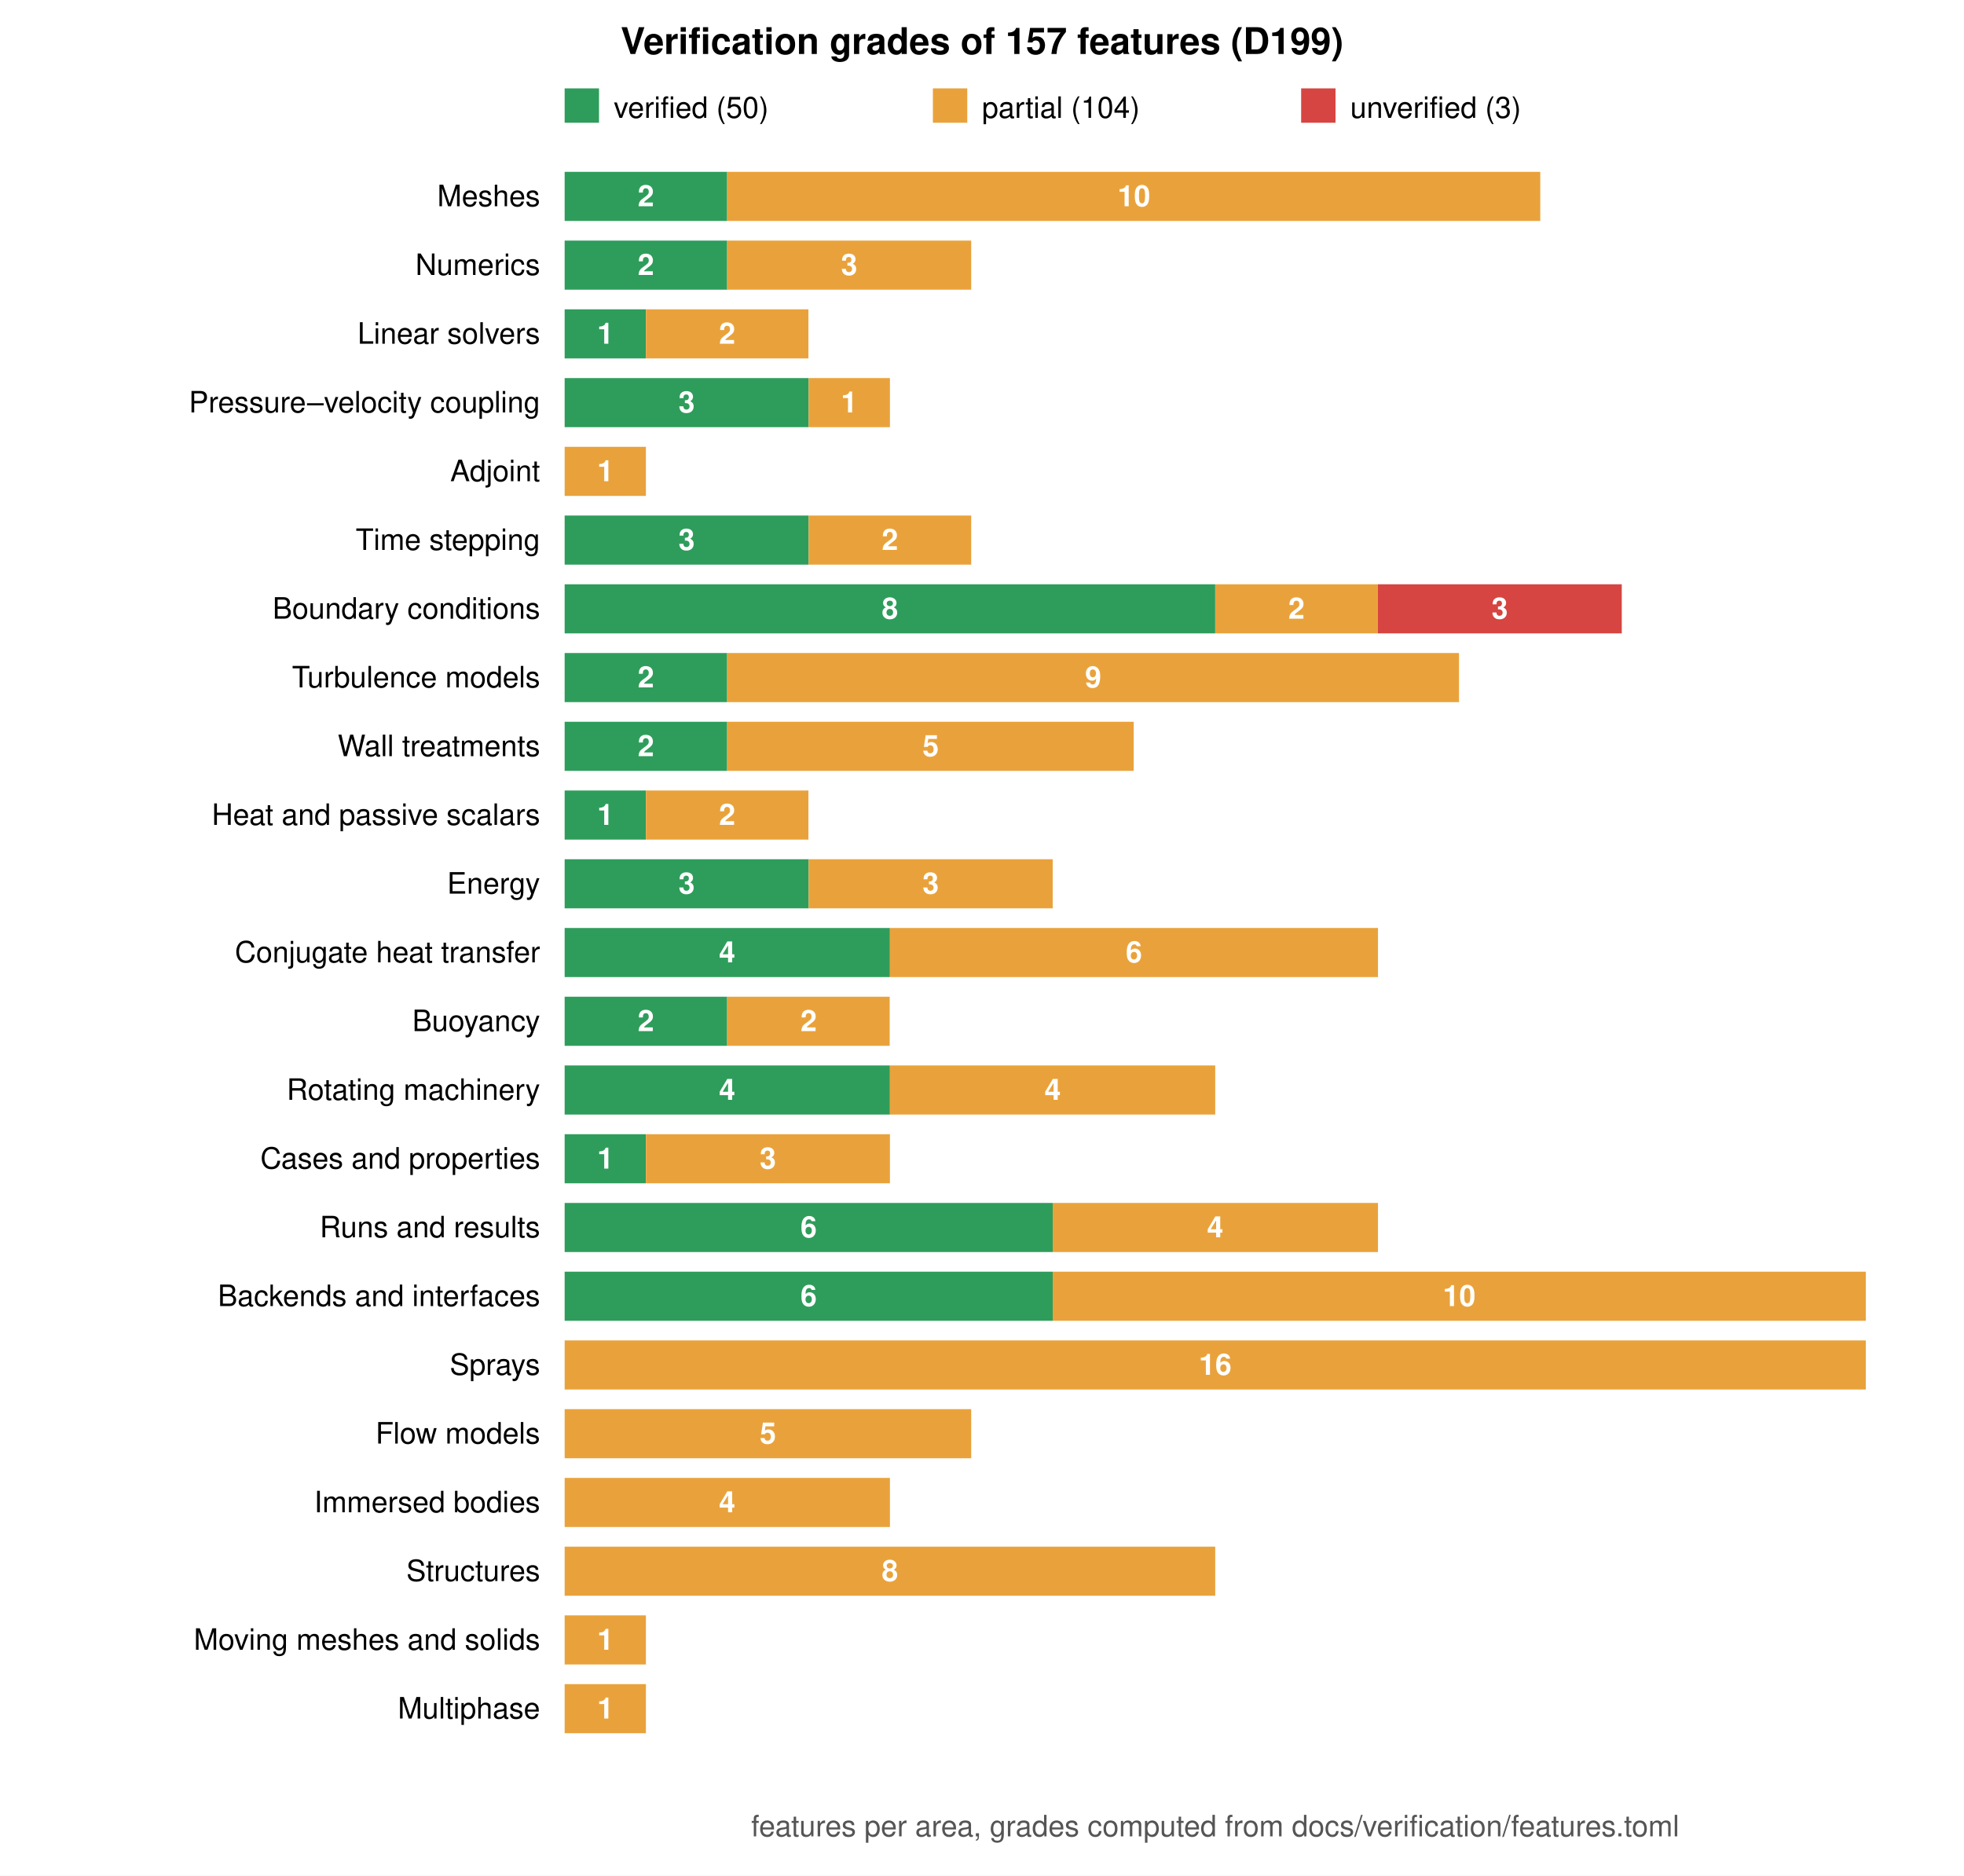
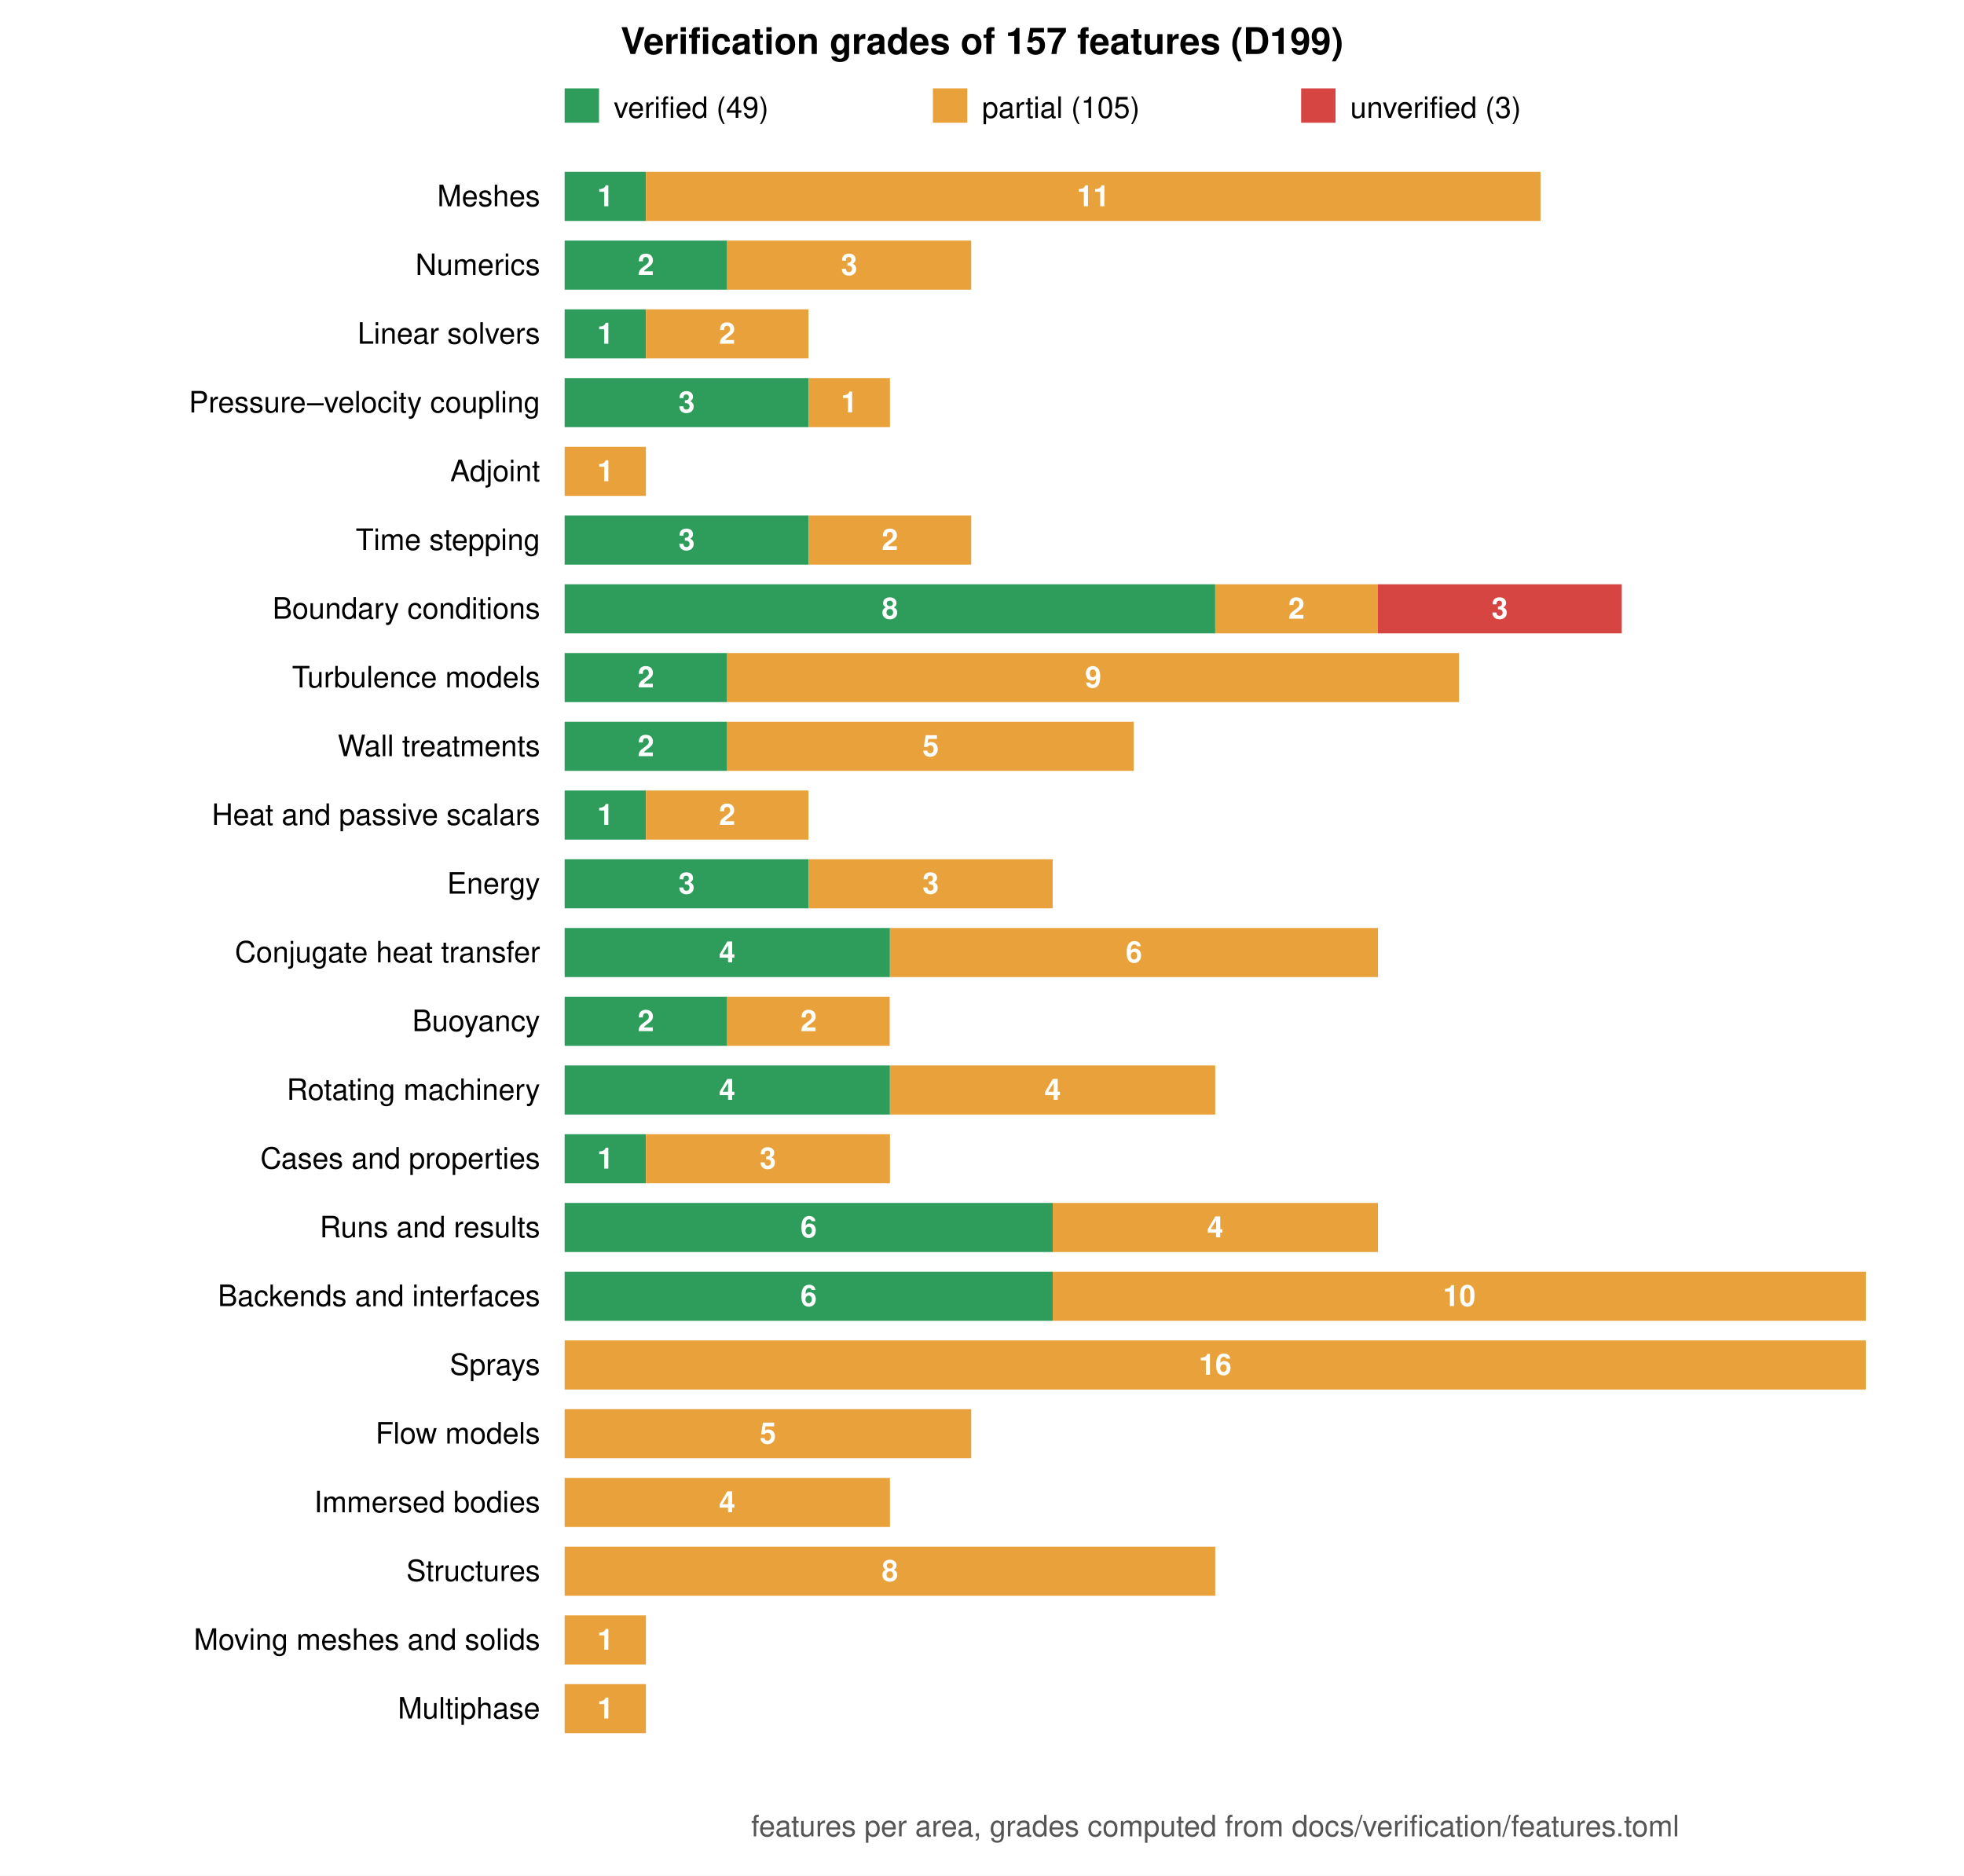
<svg xmlns="http://www.w3.org/2000/svg" viewBox="0 0 800 764" width="800" height="764" font-family="Helvetica, Arial, sans-serif" font-size="12">
  <rect width="800" height="764" fill="white" />
  <text x="400.0" y="22" text-anchor="middle" font-size="15" font-weight="bold">Verification grades of 157 features (D199)</text>
  <rect x="230" y="36" width="14" height="14" fill="#2e9d5b" />
-   <text x="250" y="48">verified (50)</text>
+   <text x="250" y="48">verified (49)</text>
  <rect x="380" y="36" width="14" height="14" fill="#e9a23b" />
-   <text x="400" y="48">partial (104)</text>
+   <text x="400" y="48">partial (105)</text>
  <rect x="530" y="36" width="14" height="14" fill="#d64541" />
  <text x="550" y="48">unverified (3)</text>
  <text x="220" y="84.0" text-anchor="end">Meshes</text>
-   <rect x="230.0" y="70" width="66.2" height="20" fill="#2e9d5b" />
-   <text x="263.1" y="84.0" text-anchor="middle" fill="white" font-weight="bold">2</text>
-   <rect x="296.2" y="70" width="331.2" height="20" fill="#e9a23b" />
-   <text x="461.9" y="84.0" text-anchor="middle" fill="white" font-weight="bold">10</text>
+   <rect x="230.0" y="70" width="33.1" height="20" fill="#2e9d5b" />
+   <text x="246.6" y="84.0" text-anchor="middle" fill="white" font-weight="bold">1</text>
+   <rect x="263.1" y="70" width="364.4" height="20" fill="#e9a23b" />
+   <text x="445.3" y="84.0" text-anchor="middle" fill="white" font-weight="bold">11</text>
  <text x="220" y="112.0" text-anchor="end">Numerics</text>
  <rect x="230.0" y="98" width="66.2" height="20" fill="#2e9d5b" />
  <text x="263.1" y="112.0" text-anchor="middle" fill="white" font-weight="bold">2</text>
  <rect x="296.2" y="98" width="99.4" height="20" fill="#e9a23b" />
  <text x="345.9" y="112.0" text-anchor="middle" fill="white" font-weight="bold">3</text>
  <text x="220" y="140.0" text-anchor="end">Linear solvers</text>
  <rect x="230.0" y="126" width="33.1" height="20" fill="#2e9d5b" />
  <text x="246.6" y="140.0" text-anchor="middle" fill="white" font-weight="bold">1</text>
  <rect x="263.1" y="126" width="66.2" height="20" fill="#e9a23b" />
  <text x="296.2" y="140.0" text-anchor="middle" fill="white" font-weight="bold">2</text>
  <text x="220" y="168.0" text-anchor="end">Pressure–velocity coupling</text>
  <rect x="230.0" y="154" width="99.4" height="20" fill="#2e9d5b" />
  <text x="279.7" y="168.0" text-anchor="middle" fill="white" font-weight="bold">3</text>
  <rect x="329.4" y="154" width="33.1" height="20" fill="#e9a23b" />
  <text x="345.9" y="168.0" text-anchor="middle" fill="white" font-weight="bold">1</text>
  <text x="220" y="196.0" text-anchor="end">Adjoint</text>
  <rect x="230.0" y="182" width="33.1" height="20" fill="#e9a23b" />
  <text x="246.6" y="196.0" text-anchor="middle" fill="white" font-weight="bold">1</text>
  <text x="220" y="224.0" text-anchor="end">Time stepping</text>
  <rect x="230.0" y="210" width="99.4" height="20" fill="#2e9d5b" />
  <text x="279.7" y="224.0" text-anchor="middle" fill="white" font-weight="bold">3</text>
  <rect x="329.4" y="210" width="66.2" height="20" fill="#e9a23b" />
  <text x="362.5" y="224.0" text-anchor="middle" fill="white" font-weight="bold">2</text>
  <text x="220" y="252.0" text-anchor="end">Boundary conditions</text>
  <rect x="230.0" y="238" width="265.0" height="20" fill="#2e9d5b" />
  <text x="362.5" y="252.0" text-anchor="middle" fill="white" font-weight="bold">8</text>
  <rect x="495.0" y="238" width="66.2" height="20" fill="#e9a23b" />
  <text x="528.1" y="252.0" text-anchor="middle" fill="white" font-weight="bold">2</text>
  <rect x="561.2" y="238" width="99.4" height="20" fill="#d64541" />
  <text x="610.9" y="252.0" text-anchor="middle" fill="white" font-weight="bold">3</text>
  <text x="220" y="280.0" text-anchor="end">Turbulence models</text>
  <rect x="230.0" y="266" width="66.2" height="20" fill="#2e9d5b" />
  <text x="263.1" y="280.0" text-anchor="middle" fill="white" font-weight="bold">2</text>
  <rect x="296.2" y="266" width="298.1" height="20" fill="#e9a23b" />
  <text x="445.3" y="280.0" text-anchor="middle" fill="white" font-weight="bold">9</text>
  <text x="220" y="308.0" text-anchor="end">Wall treatments</text>
  <rect x="230.0" y="294" width="66.2" height="20" fill="#2e9d5b" />
  <text x="263.1" y="308.0" text-anchor="middle" fill="white" font-weight="bold">2</text>
  <rect x="296.2" y="294" width="165.6" height="20" fill="#e9a23b" />
  <text x="379.1" y="308.0" text-anchor="middle" fill="white" font-weight="bold">5</text>
  <text x="220" y="336.0" text-anchor="end">Heat and passive scalars</text>
  <rect x="230.0" y="322" width="33.1" height="20" fill="#2e9d5b" />
  <text x="246.6" y="336.0" text-anchor="middle" fill="white" font-weight="bold">1</text>
  <rect x="263.1" y="322" width="66.2" height="20" fill="#e9a23b" />
  <text x="296.2" y="336.0" text-anchor="middle" fill="white" font-weight="bold">2</text>
  <text x="220" y="364.0" text-anchor="end">Energy</text>
  <rect x="230.0" y="350" width="99.4" height="20" fill="#2e9d5b" />
  <text x="279.7" y="364.0" text-anchor="middle" fill="white" font-weight="bold">3</text>
  <rect x="329.4" y="350" width="99.4" height="20" fill="#e9a23b" />
  <text x="379.1" y="364.0" text-anchor="middle" fill="white" font-weight="bold">3</text>
  <text x="220" y="392.0" text-anchor="end">Conjugate heat transfer</text>
  <rect x="230.0" y="378" width="132.5" height="20" fill="#2e9d5b" />
  <text x="296.2" y="392.0" text-anchor="middle" fill="white" font-weight="bold">4</text>
  <rect x="362.5" y="378" width="198.8" height="20" fill="#e9a23b" />
  <text x="461.9" y="392.0" text-anchor="middle" fill="white" font-weight="bold">6</text>
  <text x="220" y="420.0" text-anchor="end">Buoyancy</text>
  <rect x="230.0" y="406" width="66.2" height="20" fill="#2e9d5b" />
  <text x="263.1" y="420.0" text-anchor="middle" fill="white" font-weight="bold">2</text>
  <rect x="296.2" y="406" width="66.2" height="20" fill="#e9a23b" />
  <text x="329.4" y="420.0" text-anchor="middle" fill="white" font-weight="bold">2</text>
  <text x="220" y="448.0" text-anchor="end">Rotating machinery</text>
  <rect x="230.0" y="434" width="132.5" height="20" fill="#2e9d5b" />
  <text x="296.2" y="448.0" text-anchor="middle" fill="white" font-weight="bold">4</text>
  <rect x="362.5" y="434" width="132.5" height="20" fill="#e9a23b" />
  <text x="428.8" y="448.0" text-anchor="middle" fill="white" font-weight="bold">4</text>
  <text x="220" y="476.0" text-anchor="end">Cases and properties</text>
  <rect x="230.0" y="462" width="33.1" height="20" fill="#2e9d5b" />
  <text x="246.6" y="476.0" text-anchor="middle" fill="white" font-weight="bold">1</text>
  <rect x="263.1" y="462" width="99.4" height="20" fill="#e9a23b" />
  <text x="312.8" y="476.0" text-anchor="middle" fill="white" font-weight="bold">3</text>
  <text x="220" y="504.0" text-anchor="end">Runs and results</text>
  <rect x="230.0" y="490" width="198.8" height="20" fill="#2e9d5b" />
  <text x="329.4" y="504.0" text-anchor="middle" fill="white" font-weight="bold">6</text>
  <rect x="428.8" y="490" width="132.5" height="20" fill="#e9a23b" />
  <text x="495.0" y="504.0" text-anchor="middle" fill="white" font-weight="bold">4</text>
  <text x="220" y="532.0" text-anchor="end">Backends and interfaces</text>
  <rect x="230.0" y="518" width="198.8" height="20" fill="#2e9d5b" />
  <text x="329.4" y="532.0" text-anchor="middle" fill="white" font-weight="bold">6</text>
  <rect x="428.8" y="518" width="331.2" height="20" fill="#e9a23b" />
  <text x="594.4" y="532.0" text-anchor="middle" fill="white" font-weight="bold">10</text>
  <text x="220" y="560.0" text-anchor="end">Sprays</text>
  <rect x="230.0" y="546" width="530.0" height="20" fill="#e9a23b" />
  <text x="495.0" y="560.0" text-anchor="middle" fill="white" font-weight="bold">16</text>
  <text x="220" y="588.0" text-anchor="end">Flow models</text>
  <rect x="230.0" y="574" width="165.6" height="20" fill="#e9a23b" />
  <text x="312.8" y="588.0" text-anchor="middle" fill="white" font-weight="bold">5</text>
  <text x="220" y="616.0" text-anchor="end">Immersed bodies</text>
  <rect x="230.0" y="602" width="132.5" height="20" fill="#e9a23b" />
  <text x="296.2" y="616.0" text-anchor="middle" fill="white" font-weight="bold">4</text>
  <text x="220" y="644.0" text-anchor="end">Structures</text>
  <rect x="230.0" y="630" width="265.0" height="20" fill="#e9a23b" />
  <text x="362.5" y="644.0" text-anchor="middle" fill="white" font-weight="bold">8</text>
  <text x="220" y="672.0" text-anchor="end">Moving meshes and solids</text>
  <rect x="230.0" y="658" width="33.1" height="20" fill="#e9a23b" />
  <text x="246.6" y="672.0" text-anchor="middle" fill="white" font-weight="bold">1</text>
  <text x="220" y="700.0" text-anchor="end">Multiphase</text>
  <rect x="230.0" y="686" width="33.1" height="20" fill="#e9a23b" />
  <text x="246.6" y="700.0" text-anchor="middle" fill="white" font-weight="bold">1</text>
  <text x="495.0" y="748" text-anchor="middle" fill="#555">features per area, grades computed from docs/verification/features.toml</text>
</svg>
